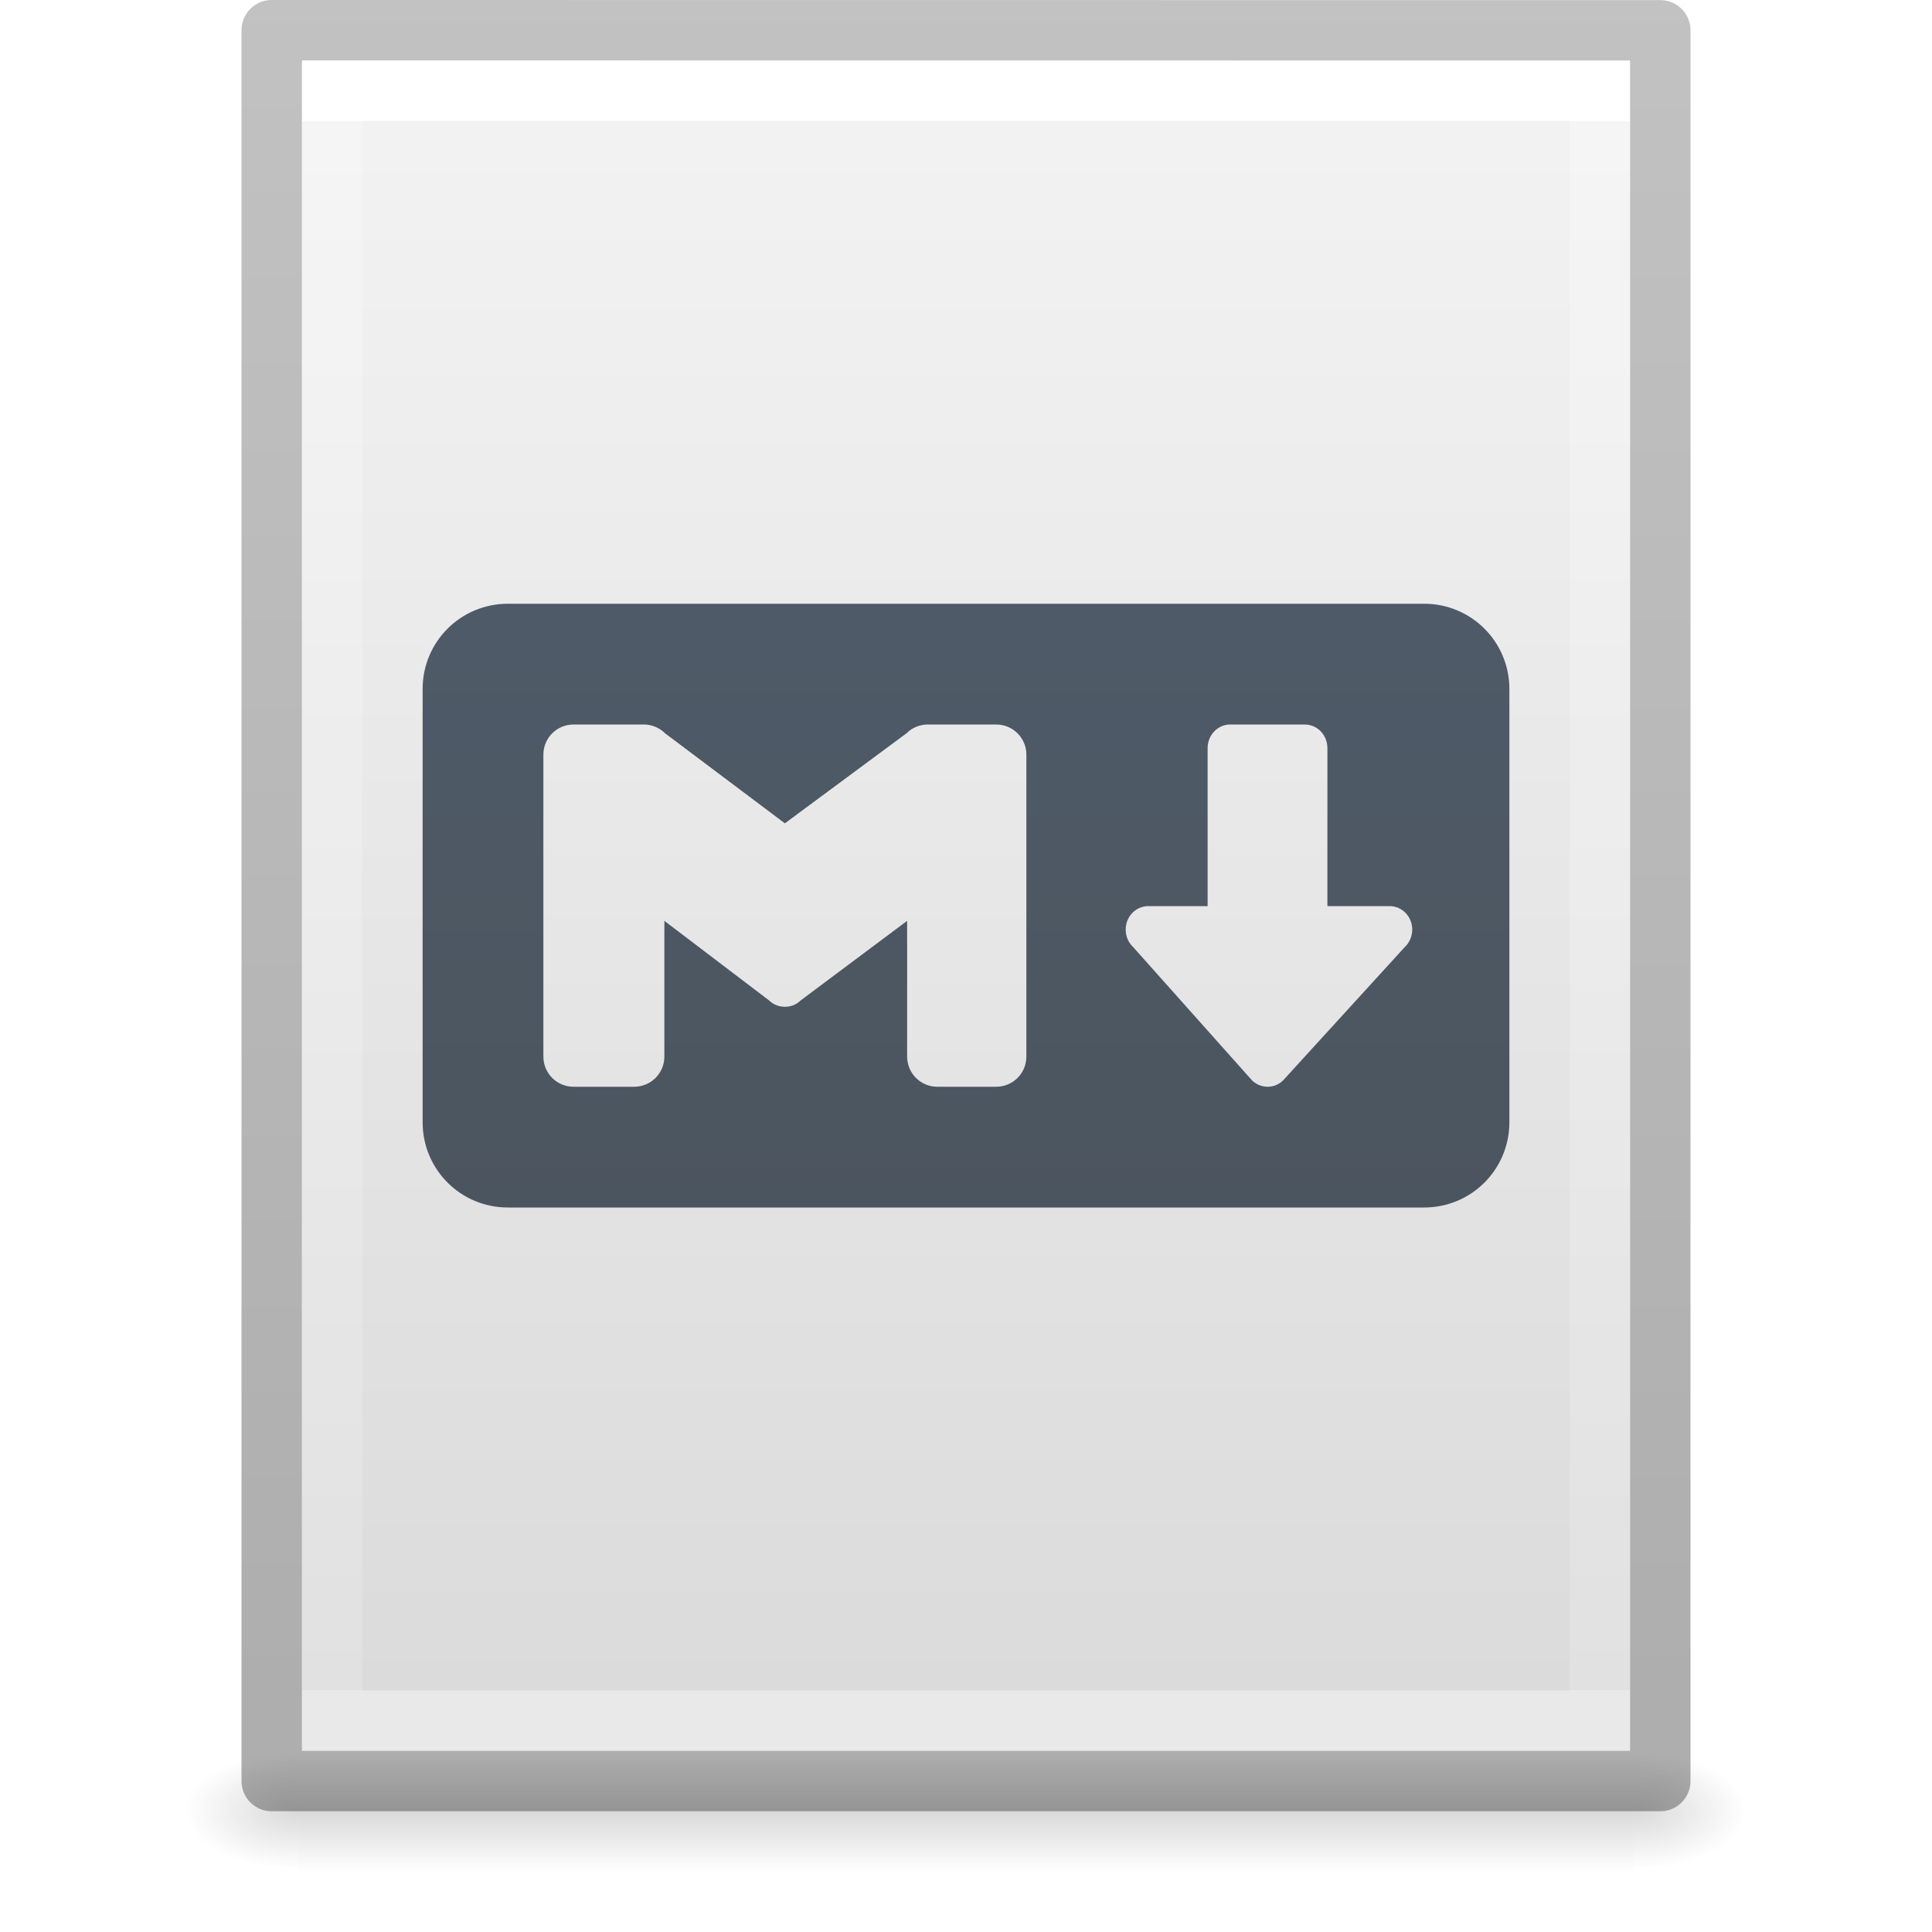
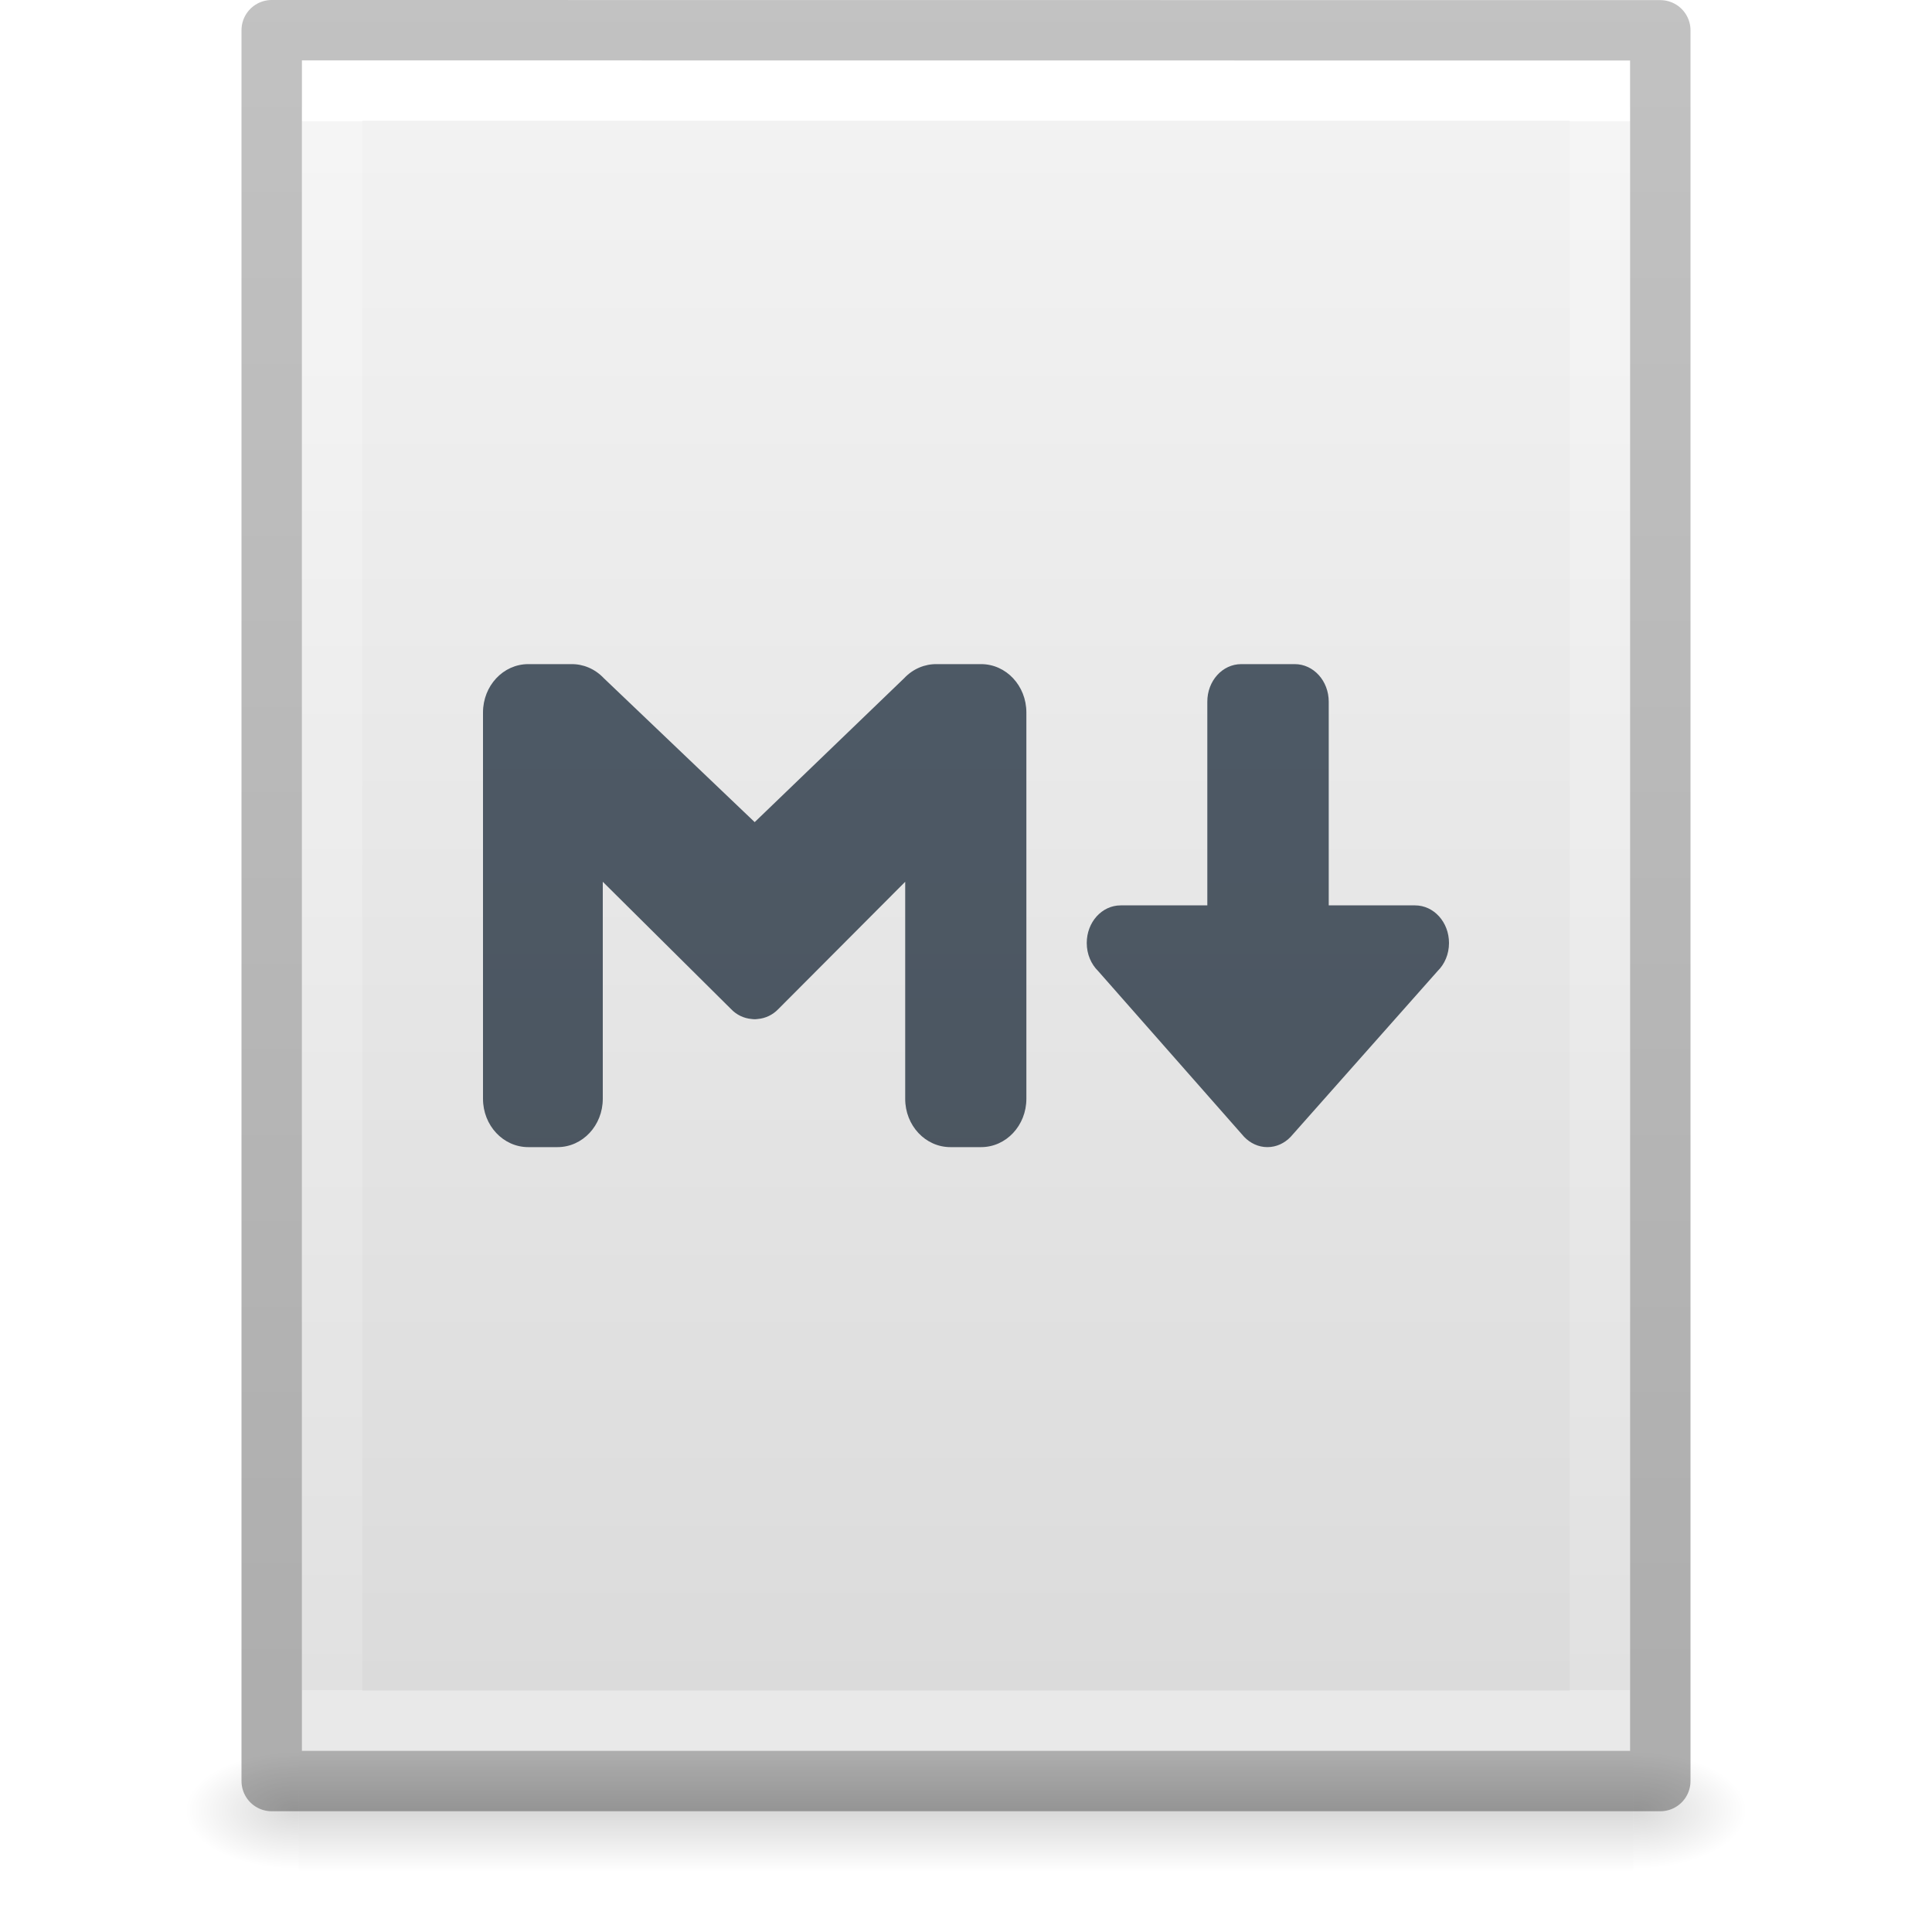
<svg xmlns="http://www.w3.org/2000/svg" xmlns:xlink="http://www.w3.org/1999/xlink" version="1.1" width="32" height="32" id="svg3182">
  <defs id="defs3184">
    <linearGradient id="linearGradient3977">
      <stop id="stop3979" style="stop-color:#ffffff;stop-opacity:1" offset="0" />
      <stop id="stop3981" style="stop-color:#ffffff;stop-opacity:0.235" offset="0" />
      <stop id="stop3983" style="stop-color:#ffffff;stop-opacity:0.157" offset="1" />
      <stop id="stop3985" style="stop-color:#ffffff;stop-opacity:0.392" offset="1" />
    </linearGradient>
    <linearGradient id="linearGradient3600-4">
      <stop id="stop3602-7" style="stop-color:#f4f4f4;stop-opacity:1" offset="0" />
      <stop id="stop3604-6" style="stop-color:#dbdbdb;stop-opacity:1" offset="1" />
    </linearGradient>
    <linearGradient id="linearGradient5060">
      <stop id="stop5062" style="stop-color:#000000;stop-opacity:1" offset="0" />
      <stop id="stop5064" style="stop-color:#000000;stop-opacity:0" offset="1" />
    </linearGradient>
    <linearGradient id="linearGradient5048">
      <stop id="stop5050" style="stop-color:#000000;stop-opacity:0" offset="0" />
      <stop id="stop5056" style="stop-color:#000000;stop-opacity:1" offset="0.5" />
      <stop id="stop5052" style="stop-color:#000000;stop-opacity:0" offset="1" />
    </linearGradient>
    <linearGradient x1="24" y1="6.185" x2="24" y2="41.815" id="linearGradient3013" xlink:href="#linearGradient3977" gradientUnits="userSpaceOnUse" gradientTransform="matrix(0.5675676,0,0,0.7297297,2.378382,-2.513506)" />
    <linearGradient x1="25.132" y1="0.985" x2="25.132" y2="47.013" id="linearGradient3016" xlink:href="#linearGradient3600-4" gradientUnits="userSpaceOnUse" gradientTransform="matrix(0.62857,0,0,0.6083939,0.9143198,-0.5347905)" />
    <radialGradient cx="605.714" cy="486.648" r="117.143" fx="605.714" fy="486.648" id="radialGradient3021" xlink:href="#linearGradient5060" gradientUnits="userSpaceOnUse" gradientTransform="matrix(0.01566318,0,0,0.00823529,17.61043,25.98056)" />
    <radialGradient cx="605.714" cy="486.648" r="117.143" fx="605.714" fy="486.648" id="radialGradient3024" xlink:href="#linearGradient5060" gradientUnits="userSpaceOnUse" gradientTransform="matrix(-0.01566318,0,0,0.00823529,14.38957,25.98056)" />
    <linearGradient x1="302.857" y1="366.648" x2="302.857" y2="609.505" id="linearGradient3027" xlink:href="#linearGradient5048" gradientUnits="userSpaceOnUse" gradientTransform="matrix(0.04576928,0,0,0.00823529,-0.5423243,25.98055)" />
    <linearGradient id="linearGradient3104-6">
      <stop offset="0" style="stop-color:#000000;stop-opacity:0.318" id="stop3106-3" />
      <stop offset="1" style="stop-color:#000000;stop-opacity:0.24" id="stop3108-9" />
    </linearGradient>
    <linearGradient xlink:href="#linearGradient3104-6" id="linearGradient3148" gradientUnits="userSpaceOnUse" gradientTransform="matrix(0.5306414,0,0,0.5897005,39.26961,-1.791918)" x1="-51.786" y1="50.786" x2="-51.786" y2="2.906" />
-     <linearGradient gradientUnits="userSpaceOnUse" y2="8" x2="64" y1="112" x1="64" id="linearGradient4615" xlink:href="#linearGradient4613" gradientTransform="matrix(0.2352941,0,0,0.2352941,0.9411765,-0.5882302)" />
    <linearGradient id="linearGradient4613">
      <stop id="stop4609" offset="0" style="stop-color:#4a525a;stop-opacity:1;" />
      <stop id="stop4611" offset="1" style="stop-color:#505f6f;stop-opacity:1" />
    </linearGradient>
+     <linearGradient gradientUnits="userSpaceOnUse" y2="8" x2="64" y1="112" x1="64" id="linearGradient4615-2" xlink:href="#linearGradient4613" gradientTransform="matrix(0.3823529,0,0,0.3823529,-8.470588,-10.20587)" />
  </defs>
  <rect width="22.1" height="2" x="4.95" y="29" id="rect2879" style="opacity:0.15;fill:url(#linearGradient3027);fill-opacity:1;fill-rule:nonzero;stroke:none;stroke-width:1;marker:none;visibility:visible;display:inline;overflow:visible" />
  <path d="m 4.95,29 c 0,0 0,2 0,2 -0.807,0.004 -1.95,-0.448 -1.95,-1 0,-0.552 0.9,-1 1.95,-1 z" id="path2881" style="opacity:0.15;fill:url(#radialGradient3024);fill-opacity:1;fill-rule:nonzero;stroke:none;stroke-width:1;marker:none;visibility:visible;display:inline;overflow:visible" />
  <path d="m 27.05,29 c 0,0 0,2 0,2 0.807,0.004 1.95,-0.448 1.95,-1 0,-0.552 -0.9,-1 -1.95,-1 z" id="path2883" style="opacity:0.15;fill:url(#radialGradient3021);fill-opacity:1;fill-rule:nonzero;stroke:none;stroke-width:1;marker:none;visibility:visible;display:inline;overflow:visible" />
  <path d="m 5,1 c 5.041,0 22,0.002 22,0.002 L 27,29 C 27,29 12.333,29 5,29 5,19.667 5,10.333 5,1 z" id="path4160-3" style="fill:url(#linearGradient3016);fill-opacity:1;stroke:none;display:inline" />
  <path d="m 26.5,28.5 -21,0 0,-27 21,0 z" id="rect6741-1" style="fill:none;stroke:url(#linearGradient3013);stroke-width:1;stroke-linecap:round;stroke-linejoin:miter;stroke-miterlimit:4;stroke-opacity:1;stroke-dasharray:none;stroke-dashoffset:0" />
  <path style="fill:none;stroke:url(#linearGradient3148);stroke-width:1;stroke-linecap:butt;stroke-linejoin:round;stroke-miterlimit:4;stroke-opacity:1;stroke-dasharray:none;stroke-dashoffset:0;display:inline" id="path4160-6-1" d="m 4.5,0.5 c 5.27,0 23,0.002 23,0.002 l 2.4e-5,28.998 c 0,0 -15.333,0 -23,0 0,-9.667 0,-19.333 0,-29 z" />
-   <path id="rect323" style="font-variation-settings:normal;vector-effect:none;fill:url(#linearGradient4615);fill-opacity:1;stroke:none;stroke-width:4;stroke-linecap:butt;stroke-linejoin:miter;stroke-miterlimit:4;stroke-dasharray:none;stroke-dashoffset:0;stroke-opacity:1;-inkscape-stroke:none;stop-color:#000000" d="M 8.412 10 C 7.63 10 7 10.63 7 11.412 L 7 18.588 C 7 19.37 7.63 20 8.412 20 L 23.588 20 C 24.37 20 25 19.37 25 18.588 L 25 11.412 C 25 10.63 24.37 10 23.588 10 L 8.412 10 z M 9.5 12 L 10.654 12 C 10.784 11.998 10.916 12.047 11.016 12.146 L 13 13.637 L 15.014 12.146 C 15.113 12.047 15.245 11.998 15.375 12 L 16.5 12 C 16.777 12 17 12.223 17 12.5 L 17 17.5 C 17 17.777 16.777 18 16.5 18 L 15.525 18 C 15.248 18 15.025 17.777 15.025 17.5 L 15.025 15.252 L 13.262 16.57 C 13.201 16.63 13.122 16.667 13.033 16.674 C 13.024 16.675 13.013 16.675 13.004 16.676 C 12.991 16.676 12.979 16.675 12.967 16.674 C 12.878 16.667 12.799 16.63 12.738 16.57 L 11.004 15.252 L 11.004 17.5 C 11.004 17.777 10.781 18 10.504 18 L 9.5 18 C 9.223 18 9 17.777 9 17.5 L 9 12.5 C 9 12.223 9.223 12 9.5 12 z M 20.377 12 L 21.611 12 C 21.819 12 21.986 12.175 21.986 12.391 L 21.986 15.008 L 23.016 15.008 C 23.223 15.008 23.391 15.181 23.391 15.396 C 23.391 15.513 23.343 15.616 23.266 15.688 L 21.252 17.895 C 21.185 17.96 21.096 18 20.996 18 C 20.896 18 20.805 17.96 20.738 17.895 L 18.77 15.688 C 18.692 15.616 18.645 15.513 18.645 15.396 C 18.645 15.181 18.812 15.008 19.02 15.008 L 20.002 15.008 L 20.002 12.391 C 20.002 12.175 20.169 12 20.377 12 z " />
+   <path id="path574" style="font-variation-settings:normal;vector-effect:none;fill:url(#linearGradient4615-2);fill-opacity:1;stroke:none;stroke-width:4;stroke-linecap:butt;stroke-linejoin:miter;stroke-miterlimit:4;stroke-dasharray:none;stroke-dashoffset:0;stroke-opacity:1;-inkscape-stroke:none;stop-color:#000000" d="M 8.75,11 C 8.335,11 8,11.358 8,11.801 v 6.398 C 8,18.642 8.335,19 8.75,19 h 0.484 c 0.415,0 0.75,-0.358 0.75,-0.801 v -3.594 l 2.123,2.107 c 0.091,0.096 0.211,0.155 0.344,0.166 0.018,0.002 0.038,0.004 0.057,0.004 0.014,-3.99e-4 0.028,-0.002 0.041,-0.004 0.133,-0.011 0.252,-0.07 0.344,-0.166 l 2.1,-2.107 v 3.594 C 14.992,18.642 15.327,19 15.742,19 H 16.25 C 16.665,19 17,18.642 17,18.199 V 11.801 C 17,11.358 16.665,11 16.25,11 h -0.734 c -0.195,-0.003 -0.392,0.075 -0.541,0.234 L 12.5,13.617 10.002,11.234 C 9.852,11.075 9.656,10.997 9.461,11 Z m 11.809,0 c -0.312,0 -0.563,0.278 -0.562,0.623 v 3.373 H 18.562 c -0.312,0 -0.562,0.278 -0.562,0.623 0,0.186 0.073,0.351 0.189,0.465 l 2.418,2.746 C 20.708,18.935 20.843,19 20.992,19 c 0.15,0 0.284,-0.065 0.385,-0.17 l 2.434,-2.746 C 23.927,15.97 24,15.805 24,15.619 24,15.274 23.749,14.996 23.438,14.996 H 22.008 V 11.623 C 22.008,11.278 21.757,11 21.445,11 Z" />
</svg>
